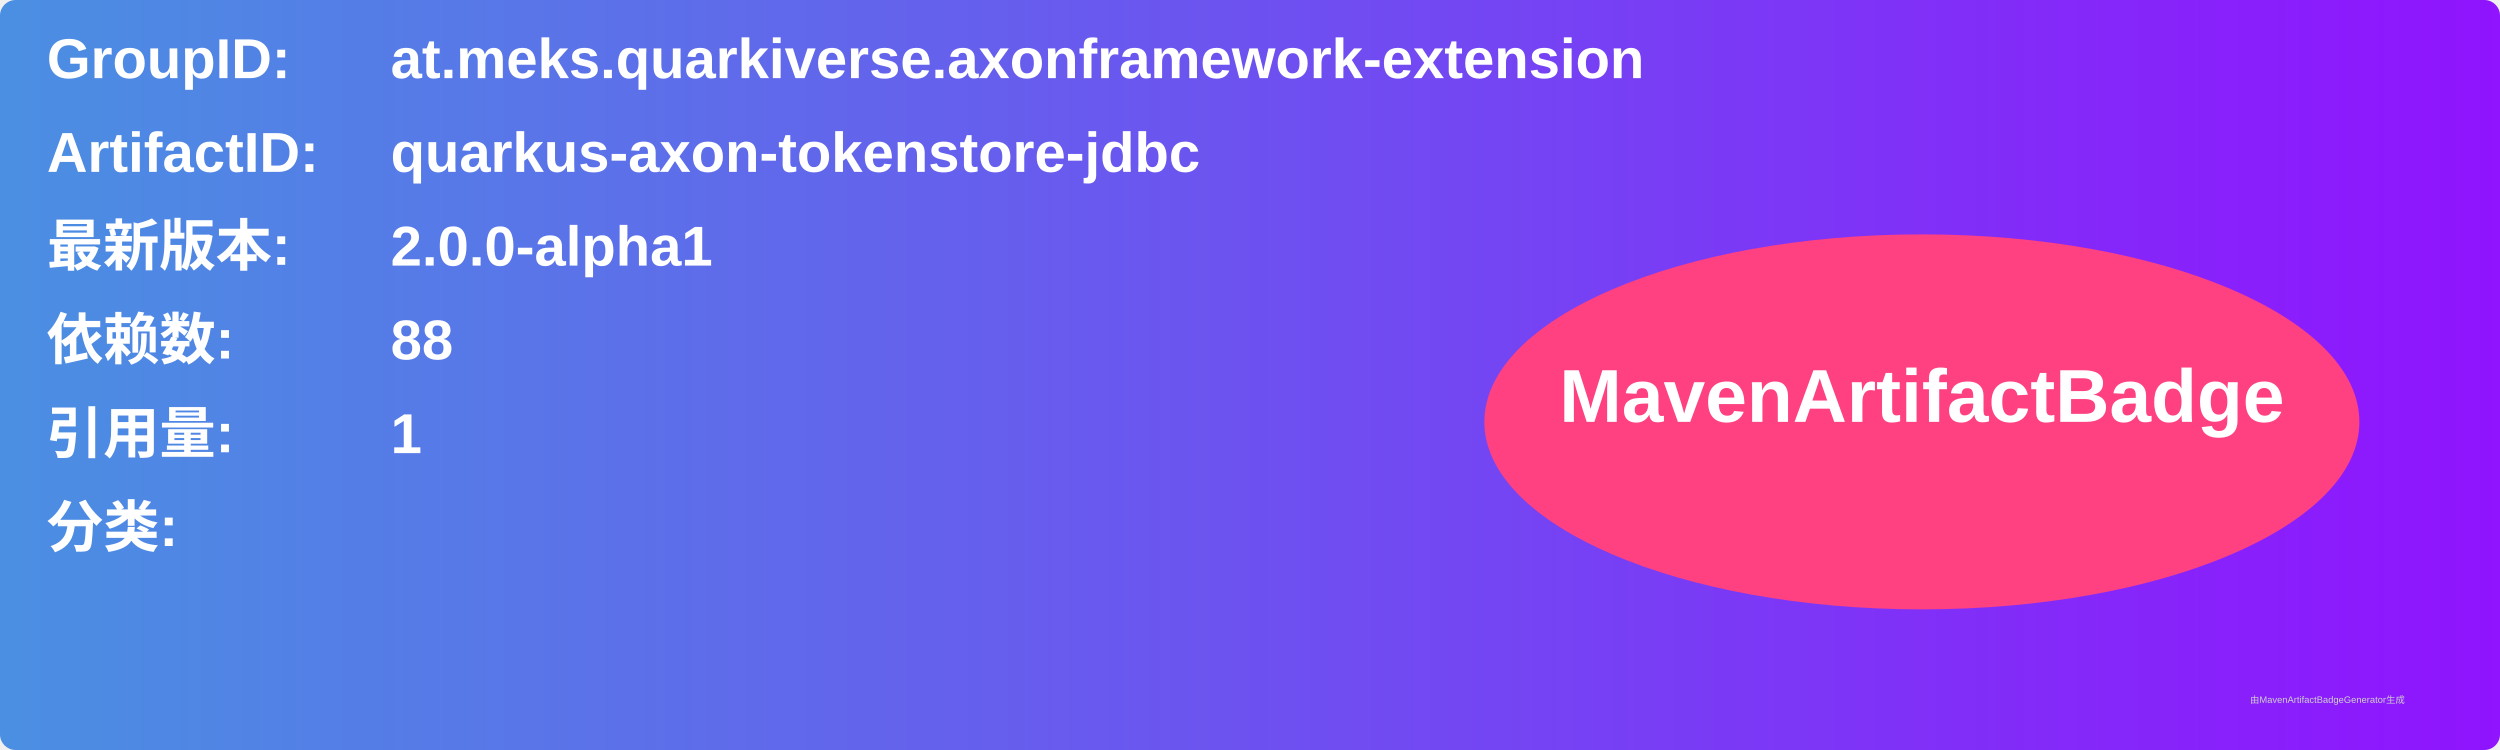
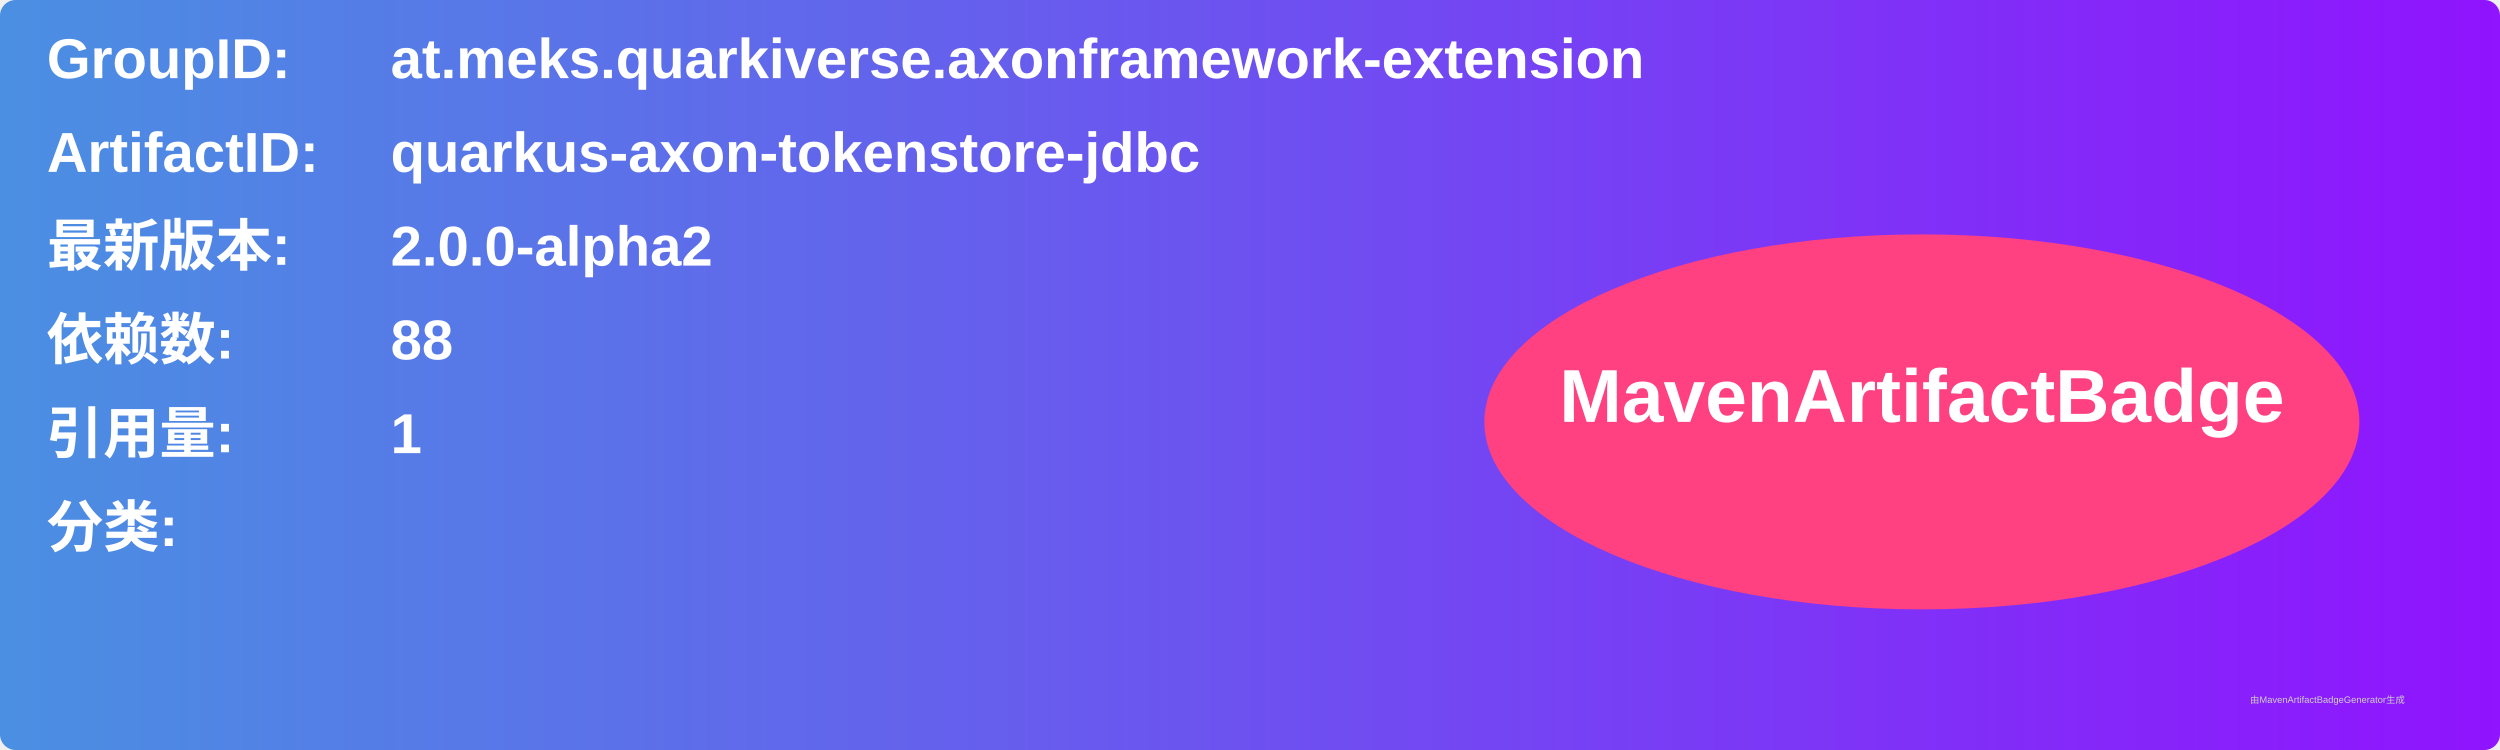
<svg xmlns="http://www.w3.org/2000/svg" width="800" height="240" viewBox="0 0 800 240">
  <linearGradient id="grad" x1="0%" y1="0%" x2="100%" y2="0%">
    <stop offset="0%" stop-color="#4a90e2" />
    <stop offset="100%" stop-color="#9013fe" />
  </linearGradient>
  <rect width="100%" height="100%" rx="5" ry="5" fill="url(#grad)" />
  <g transform="translate(15, 15)">
    <text x="0" y="10" font-family="Arial" font-size="18" fill="white" font-weight="bold" width="260">GroupID:</text>
    <text x="110" y="10" font-family="Arial" font-size="18" fill="white" font-weight="bold" width="460">at.meks.quarkiverse.axonframework-extension</text>
    <text x="0" y="40" font-family="Arial" font-size="18" fill="white" font-weight="bold" width="260">ArtifactID:</text>
    <text x="110" y="40" font-family="Arial" font-size="18" fill="white" font-weight="bold" width="460">quarkus-axon-tokenstore-jdbc</text>
    <text x="0" y="70" font-family="Arial" font-size="18" fill="white" font-weight="bold">最新版本:</text>
    <text x="110" y="70" font-family="Arial" font-size="18" fill="white" font-weight="bold">
-       <tspan font-weight="bold">2.0.0-alpha1</tspan>
+       <tspan font-weight="bold">2.0.0-alpha2</tspan>
    </text>
    <text x="0" y="100" font-family="Arial" font-size="18" fill="white" font-weight="bold">依赖数: </text>
    <text x="110" y="100" font-family="Arial" font-size="18" fill="white">
      <tspan font-weight="bold">88</tspan>
    </text>
    <text x="0" y="130" font-family="Arial" font-size="18" fill="white" font-weight="bold">引用量: </text>
    <text x="110" y="130" font-family="Arial" font-size="18" fill="white">
      <tspan font-weight="bold">1</tspan>
    </text>
    <text x="0" y="160" font-family="Arial" font-size="18" fill="white" font-weight="bold">分类:</text>
    <text x="10" y="190" font-family="Arial" font-size="10" fill="white">
      <tspan font-weight="bold" />
    </text>
    <ellipse cx="600" cy="120" rx="140" ry="60" fill="#ff4081" />
    <text x="600" y="120" text-anchor="middle" font-family="Arial" font-size="24" fill="white" font-weight="bold">MavenArtifactBadge</text>
  </g>
  <text x="720" y="225" font-family="Arial" font-size="3" fill="#d0d0d0">由MavenArtifactBadgeGenerator生成</text>
</svg>
